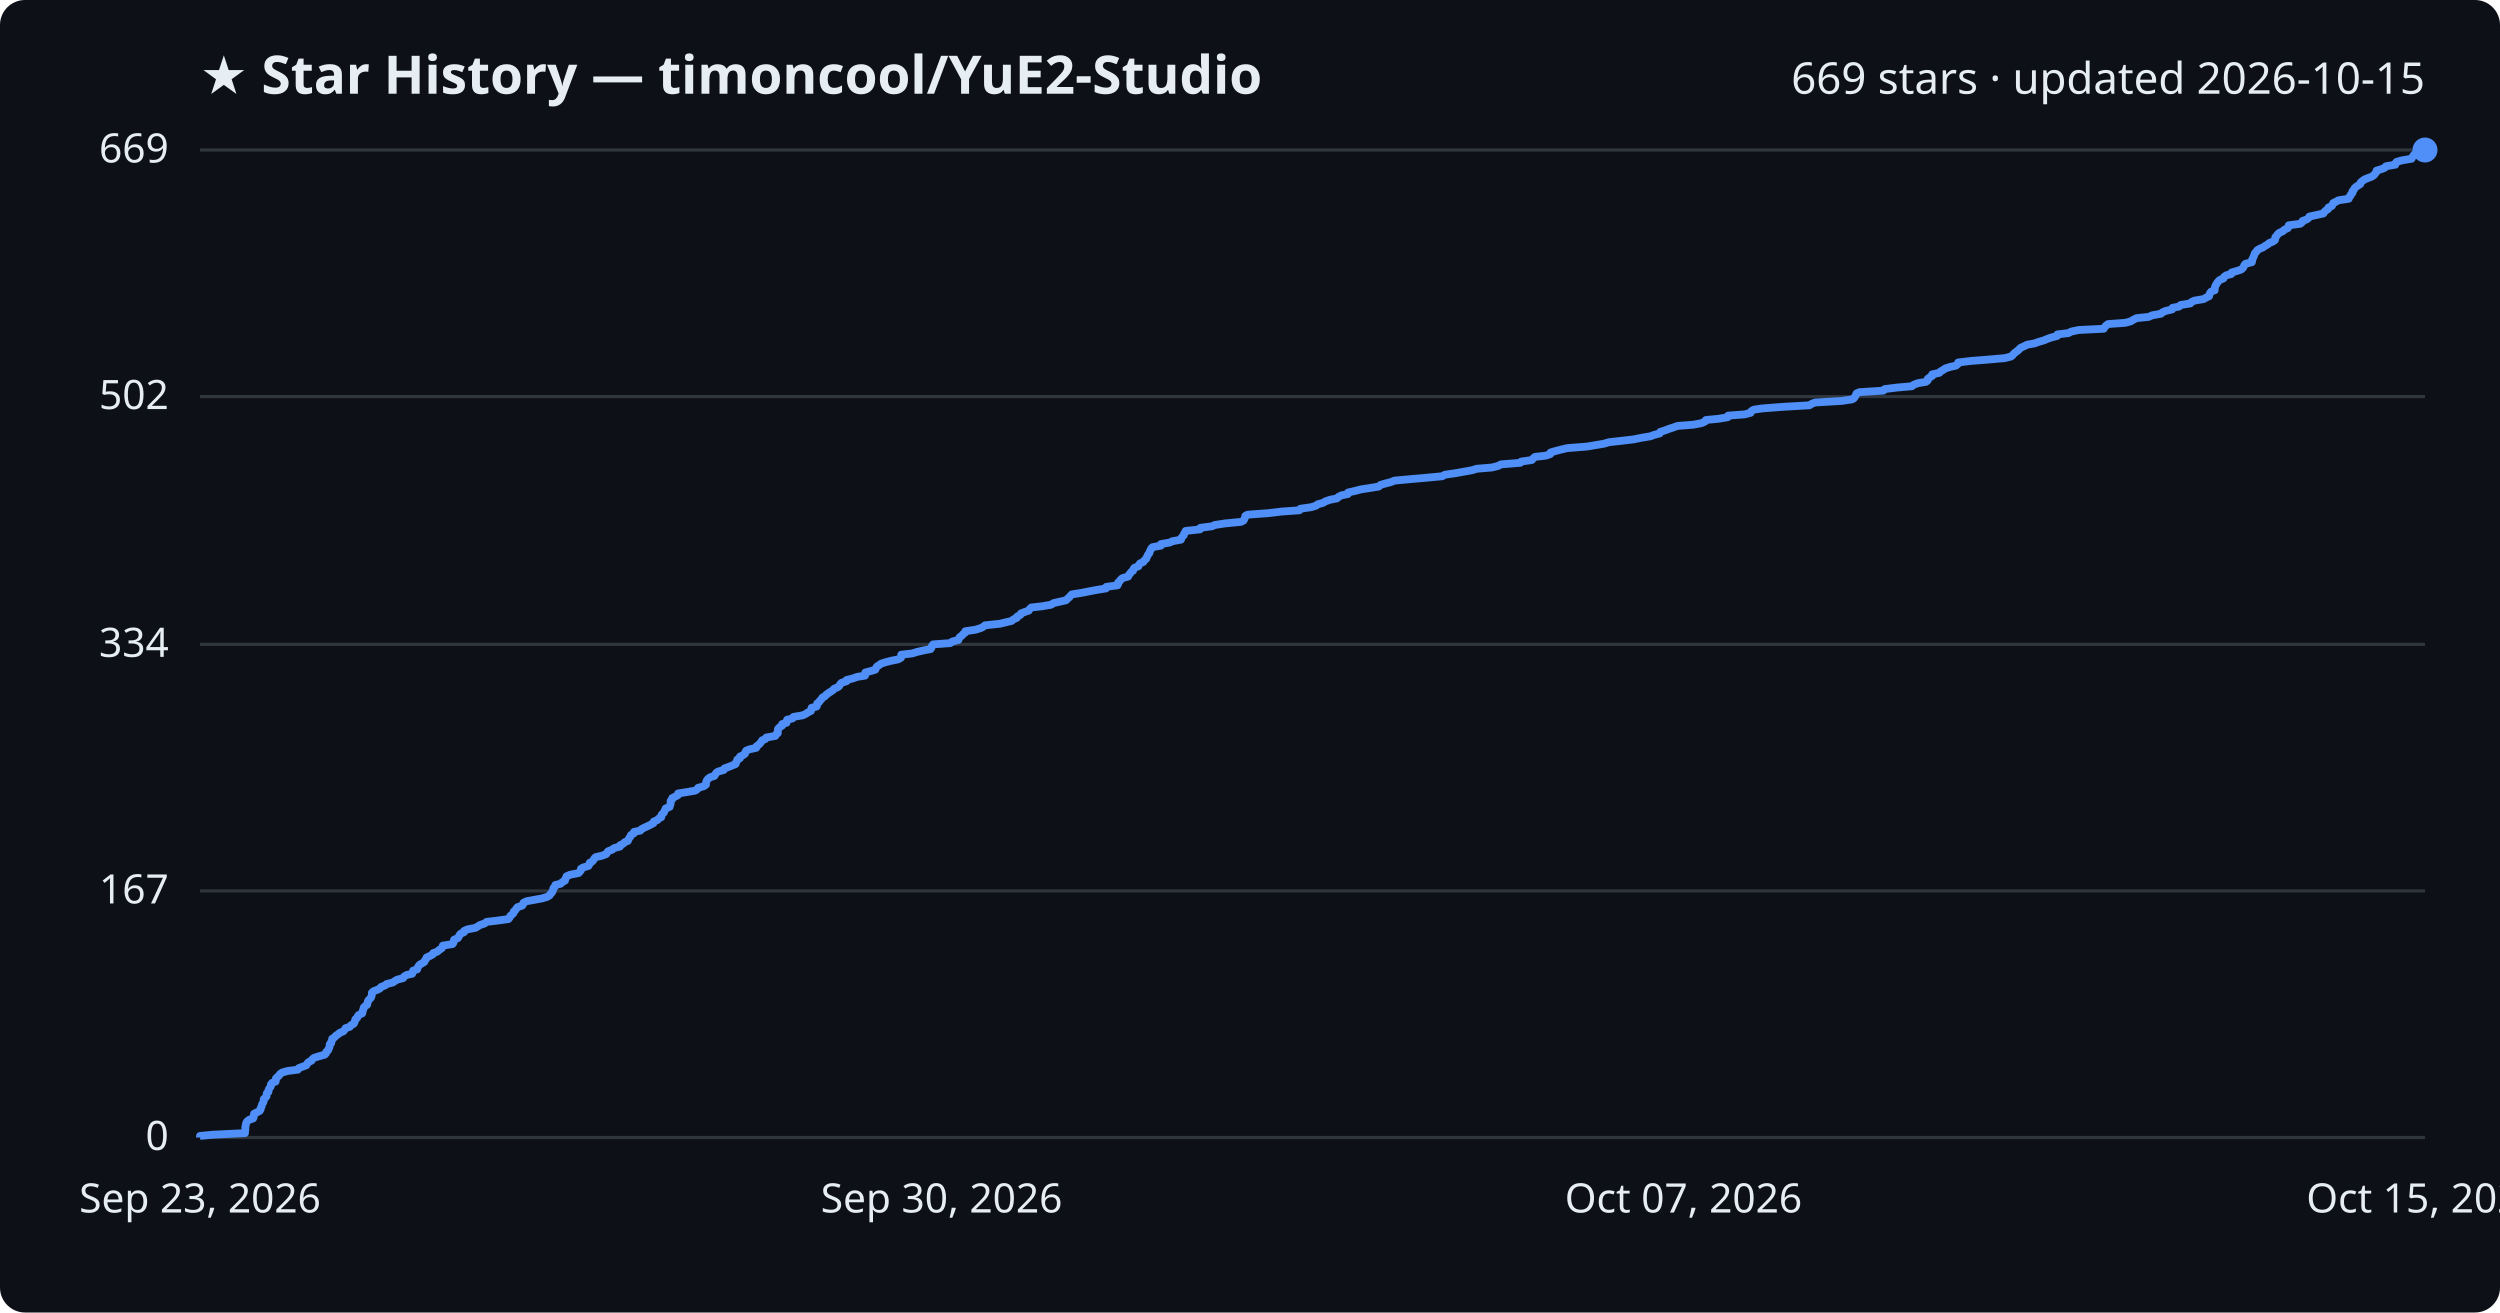
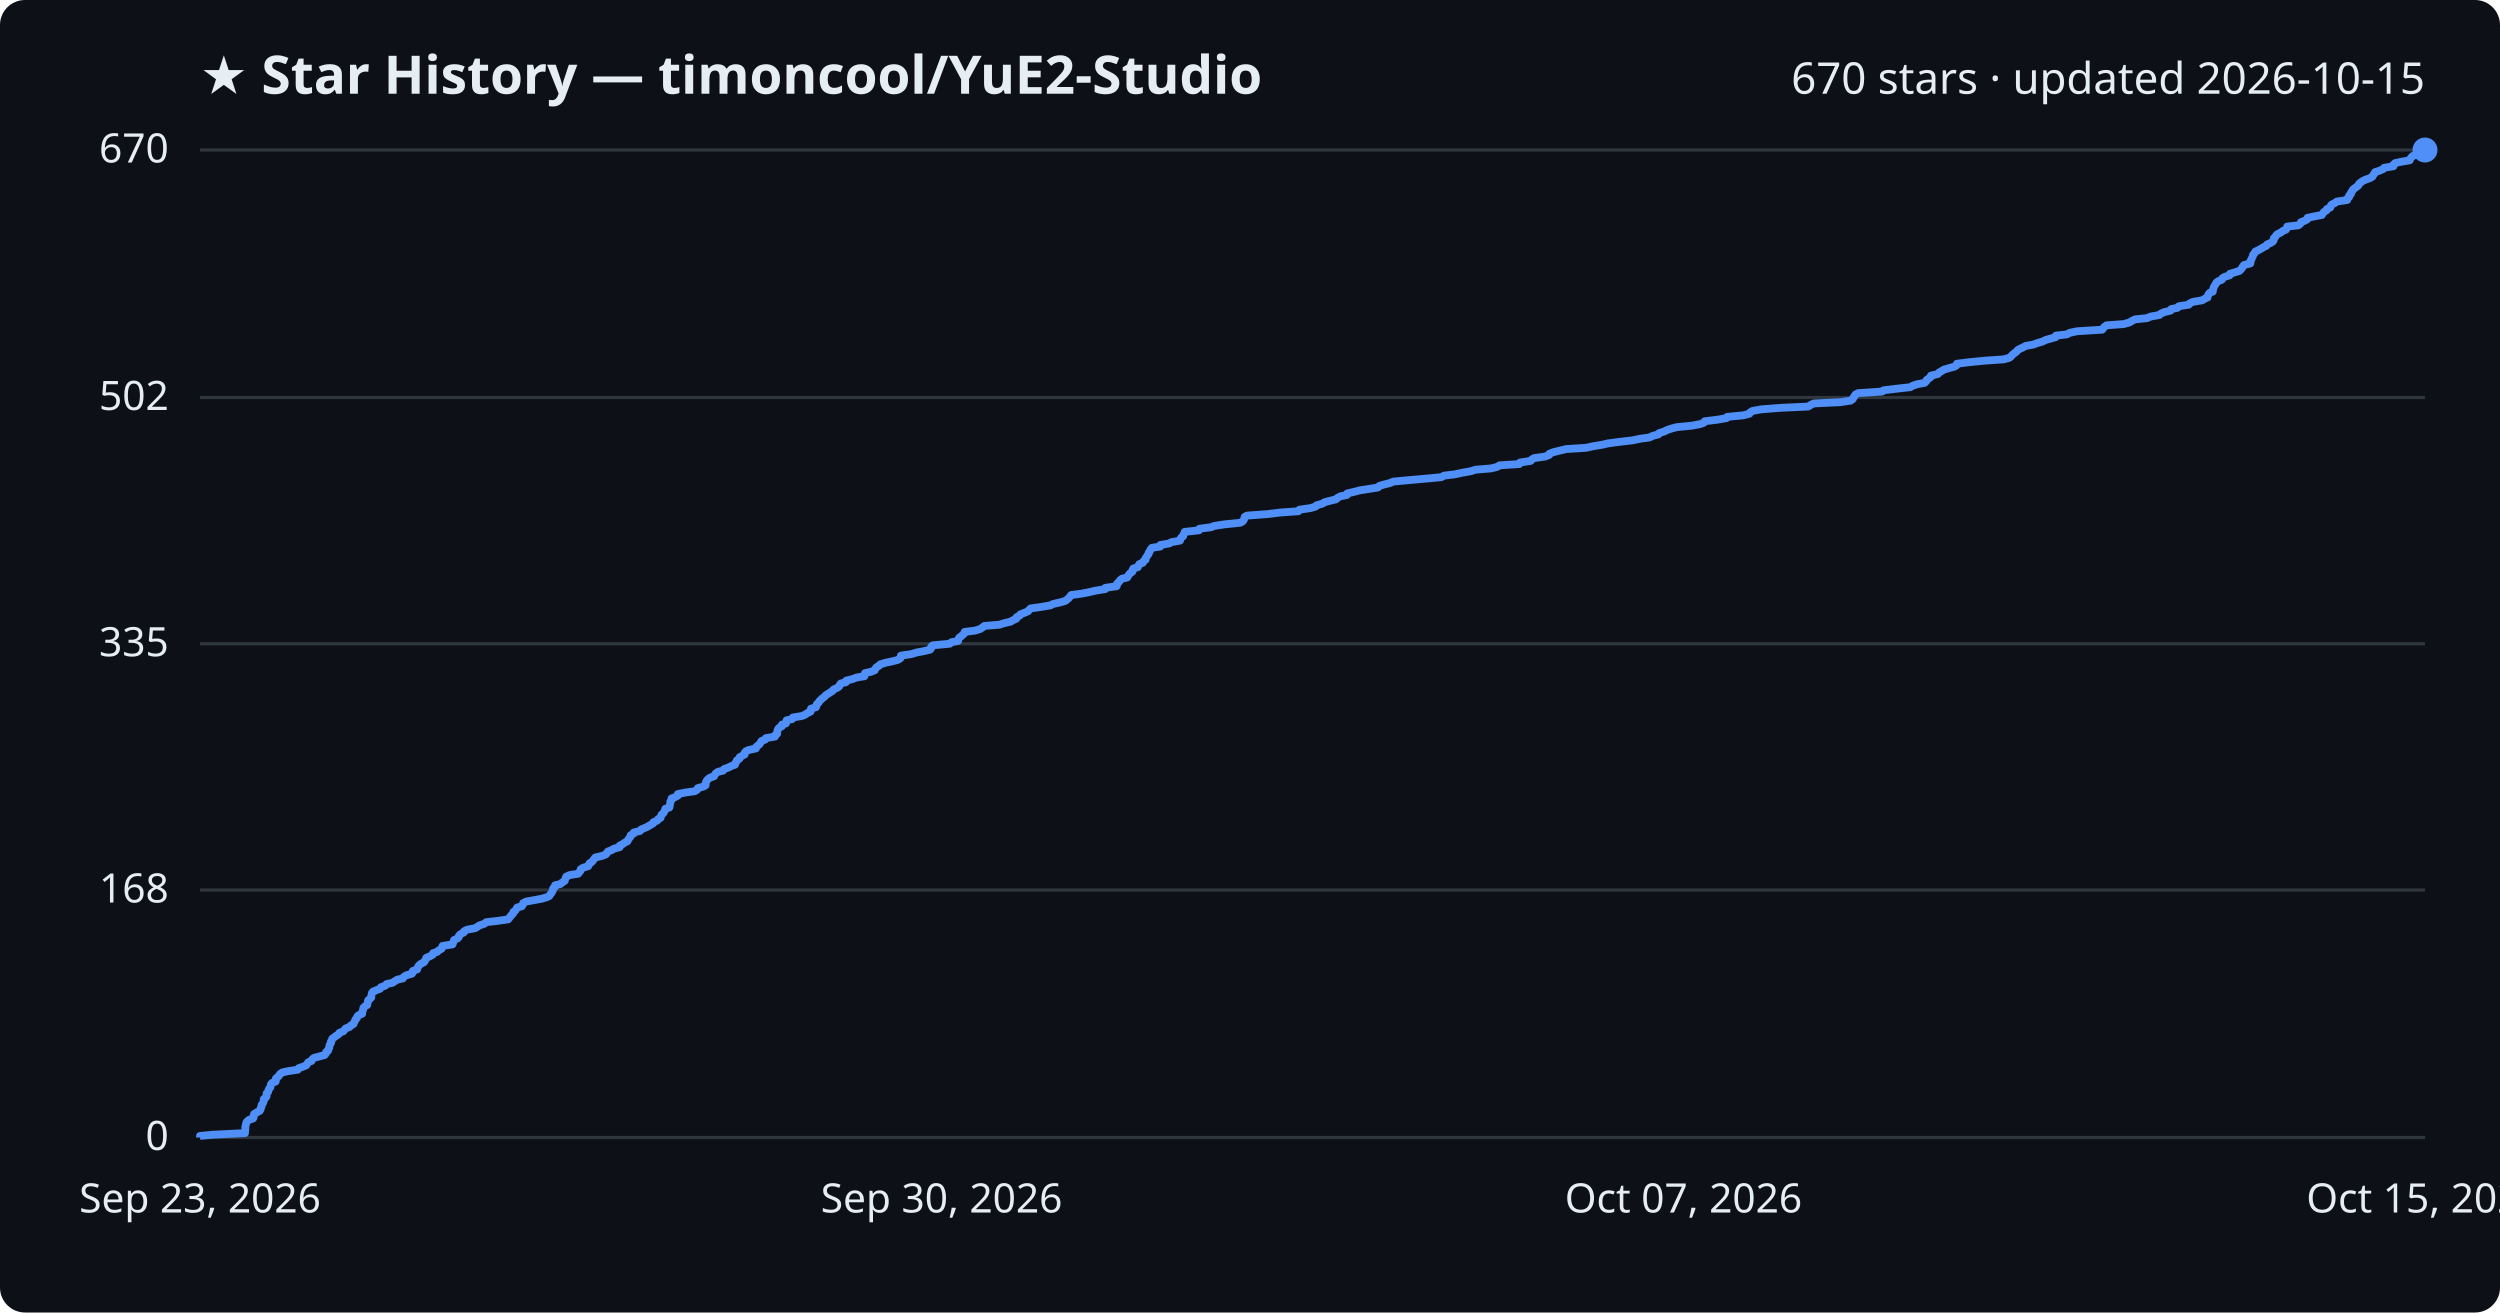
<svg xmlns="http://www.w3.org/2000/svg" viewBox="0 0 800 420" font-family="Segoe UI, sans-serif">
  <rect width="800" height="420" fill="#0d1117" rx="8" />
  <text x="64" y="30" fill="#e6edf3" font-size="17" font-weight="700">★ Star History — timoncool/YuE2-Studio</text>
-   <text x="776" y="30" fill="#e6edf3" font-size="14" text-anchor="end">669 stars · updated 2026-10-15</text>
+   <text x="776" y="30" fill="#e6edf3" font-size="14" text-anchor="end">670 stars · updated 2026-10-15</text>
  <line x1="64" y1="364.0" x2="776" y2="364.0" stroke="#30363d" stroke-width="1" />
  <text x="54" y="368.0" fill="#e6edf3" font-size="13" text-anchor="end">0</text>
-   <line x1="64" y1="285.1" x2="776" y2="285.1" stroke="#30363d" stroke-width="1" />
-   <text x="54" y="289.1" fill="#e6edf3" font-size="13" text-anchor="end">167</text>
-   <line x1="64" y1="206.2" x2="776" y2="206.2" stroke="#30363d" stroke-width="1" />
-   <text x="54" y="210.2" fill="#e6edf3" font-size="13" text-anchor="end">334</text>
-   <line x1="64" y1="126.9" x2="776" y2="126.9" stroke="#30363d" stroke-width="1" />
-   <text x="54" y="130.9" fill="#e6edf3" font-size="13" text-anchor="end">502</text>
+   <line x1="64" y1="284.8" x2="776" y2="284.8" stroke="#30363d" stroke-width="1" />
+   <text x="54" y="288.8" fill="#e6edf3" font-size="13" text-anchor="end">168</text>
+   <line x1="64" y1="206.0" x2="776" y2="206.0" stroke="#30363d" stroke-width="1" />
+   <text x="54" y="210.0" fill="#e6edf3" font-size="13" text-anchor="end">335</text>
+   <line x1="64" y1="127.2" x2="776" y2="127.2" stroke="#30363d" stroke-width="1" />
+   <text x="54" y="131.2" fill="#e6edf3" font-size="13" text-anchor="end">502</text>
  <line x1="64" y1="48.0" x2="776" y2="48.0" stroke="#30363d" stroke-width="1" />
-   <text x="54" y="52.0" fill="#e6edf3" font-size="13" text-anchor="end">669</text>
-   <path d="M64.0,364.0 L64.0,363.5 L68.2,363.1 L78.4,362.6 L78.4,362.1 L78.5,361.6 L78.5,361.2 L78.5,360.7 L78.6,360.2 L78.7,359.7 L78.8,359.3 L79.1,358.8 L79.8,358.3 L81.0,357.9 L81.2,357.4 L81.2,356.9 L81.3,356.4 L82.1,356.0 L83.1,355.5 L83.4,355.0 L83.4,354.6 L83.7,354.1 L83.8,353.6 L84.0,353.1 L84.3,352.7 L84.4,352.2 L84.4,351.7 L85.0,351.2 L85.3,350.8 L85.3,350.3 L85.4,349.8 L85.9,349.4 L85.9,348.9 L86.1,348.4 L86.5,347.9 L86.7,347.5 L86.7,347.0 L87.1,346.5 L88.2,346.1 L88.3,345.6 L88.3,345.1 L88.8,344.6 L89.3,344.2 L89.6,343.7 L90.3,343.2 L92.1,342.7 L95.3,342.3 L95.6,341.8 L96.9,341.3 L98.0,340.9 L98.3,340.4 L98.7,339.9 L99.7,339.4 L99.9,339.0 L100.5,338.5 L102.1,338.0 L103.9,337.5 L104.3,337.1 L104.4,336.6 L105.0,336.1 L105.1,335.7 L105.4,335.2 L105.5,334.7 L105.5,334.2 L106.0,333.8 L106.0,333.3 L106.3,332.8 L106.3,332.4 L107.1,331.9 L107.5,331.4 L108.3,330.9 L108.7,330.5 L109.9,330.0 L110.3,329.5 L110.6,329.0 L111.9,328.6 L112.3,328.1 L113.2,327.6 L113.4,327.2 L113.6,326.7 L113.7,326.2 L114.3,325.7 L114.4,325.3 L114.8,324.8 L115.9,324.3 L116.0,323.9 L116.1,323.4 L116.3,322.9 L116.4,322.4 L116.8,322.0 L117.5,321.5 L117.6,321.0 L117.7,320.5 L117.9,320.1 L118.4,319.6 L118.8,319.1 L118.9,318.7 L119.0,318.2 L119.0,317.7 L119.5,317.2 L120.6,316.8 L121.6,316.3 L122.0,315.8 L123.3,315.3 L123.7,314.9 L125.7,314.4 L126.4,313.9 L127.1,313.5 L129.0,313.0 L129.3,312.5 L130.1,312.0 L131.9,311.6 L132.1,311.1 L132.2,310.6 L133.5,310.2 L133.6,309.7 L133.9,309.2 L134.3,308.7 L135.0,308.3 L135.8,307.8 L136.0,307.3 L136.4,306.8 L136.5,306.4 L137.6,305.9 L138.5,305.4 L138.6,305.0 L140.0,304.5 L140.5,304.0 L141.3,303.5 L141.6,303.1 L141.7,302.6 L144.8,302.1 L145.1,301.7 L145.2,301.2 L145.3,300.7 L146.5,300.2 L146.8,299.8 L147.0,299.3 L147.4,298.8 L148.5,298.3 L148.5,297.9 L149.6,297.4 L152.2,296.9 L152.8,296.5 L153.6,296.0 L155.1,295.5 L155.7,295.0 L159.1,294.6 L162.7,294.1 L163.1,293.6 L163.3,293.1 L163.8,292.7 L164.3,292.2 L164.4,291.7 L164.9,291.3 L165.2,290.8 L165.6,290.3 L167.1,289.8 L167.4,289.4 L167.5,288.9 L168.5,288.4 L170.7,288.0 L173.4,287.5 L175.1,287.0 L175.9,286.5 L176.1,286.1 L176.6,285.6 L176.9,285.1 L177.0,284.6 L177.1,284.2 L177.6,283.7 L177.7,283.2 L179.4,282.8 L179.9,282.3 L180.8,281.8 L180.9,281.3 L181.1,280.9 L181.3,280.4 L182.5,279.9 L185.1,279.4 L185.5,279.0 L185.9,278.5 L185.9,278.0 L186.6,277.6 L188.3,277.1 L188.6,276.6 L188.7,276.1 L189.5,275.7 L189.9,275.2 L190.2,274.7 L190.6,274.3 L192.7,273.8 L194.0,273.3 L194.3,272.8 L194.6,272.4 L195.9,271.9 L196.5,271.4 L198.4,270.9 L198.4,270.5 L199.4,270.0 L199.9,269.5 L200.9,269.1 L201.1,268.6 L201.4,268.1 L201.8,267.6 L201.9,267.2 L202.8,266.7 L202.9,266.2 L204.9,265.8 L205.3,265.3 L206.3,264.8 L207.4,264.3 L208.2,263.9 L209.1,263.4 L209.2,262.9 L210.4,262.4 L210.7,262.0 L211.6,261.5 L211.6,261.0 L211.8,260.6 L212.4,260.1 L212.6,259.6 L212.9,259.1 L213.0,258.7 L214.3,258.2 L214.4,257.7 L214.6,257.2 L214.6,256.8 L214.6,256.3 L215.1,255.8 L215.1,255.4 L216.1,254.9 L217.0,254.4 L217.0,253.9 L219.6,253.5 L222.5,253.0 L223.2,252.5 L223.4,252.1 L225.2,251.6 L225.9,251.1 L225.9,250.6 L226.0,250.2 L226.2,249.7 L226.6,249.2 L227.3,248.7 L228.6,248.3 L228.9,247.8 L229.2,247.3 L229.8,246.9 L231.6,246.4 L231.8,245.9 L233.2,245.4 L234.2,245.0 L235.4,244.5 L235.5,244.0 L235.8,243.6 L235.9,243.1 L236.8,242.6 L236.8,242.1 L237.7,241.7 L238.4,241.2 L238.5,240.7 L238.8,240.2 L239.8,239.8 L242.0,239.3 L242.1,238.8 L242.7,238.4 L243.2,237.9 L243.6,237.4 L243.9,236.9 L244.9,236.5 L245.2,236.0 L248.1,235.5 L248.3,235.0 L248.9,234.6 L248.9,234.1 L248.9,233.6 L249.0,233.2 L249.5,232.7 L250.3,232.2 L250.3,231.7 L251.7,231.3 L251.7,230.8 L251.9,230.3 L253.6,229.9 L253.9,229.4 L256.9,228.9 L257.9,228.4 L258.5,228.0 L259.5,227.5 L259.6,227.0 L259.7,226.5 L261.3,226.1 L261.5,225.6 L261.5,225.1 L262.1,224.7 L262.4,224.2 L262.9,223.7 L263.2,223.2 L264.0,222.8 L264.4,222.3 L265.1,221.8 L265.7,221.4 L266.5,220.9 L266.9,220.4 L268.1,219.9 L268.6,219.5 L268.8,219.0 L269.3,218.5 L270.9,218.0 L270.9,217.6 L272.9,217.1 L274.3,216.6 L276.8,216.2 L276.9,215.7 L276.9,215.2 L278.8,214.7 L280.1,214.3 L280.3,213.8 L280.6,213.3 L281.4,212.8 L281.9,212.4 L283.4,211.9 L285.4,211.4 L287.4,211.0 L288.3,210.5 L288.4,210.0 L288.4,209.5 L291.9,209.1 L293.5,208.6 L295.7,208.1 L297.8,207.7 L298.1,207.2 L298.2,206.7 L298.6,206.2 L304.1,205.8 L304.7,205.3 L306.7,204.8 L306.9,204.3 L307.1,203.9 L307.8,203.4 L308.2,202.9 L308.8,202.5 L308.9,202.0 L312.2,201.5 L313.8,201.0 L314.6,200.6 L315.2,200.1 L320.0,199.6 L321.6,199.2 L323.7,198.7 L324.3,198.2 L325.4,197.7 L325.5,197.3 L326.5,196.8 L326.7,196.3 L328.0,195.8 L329.2,195.4 L329.5,194.9 L330.0,194.4 L333.5,194.0 L336.4,193.5 L337.1,193.0 L339.3,192.5 L341.1,192.1 L341.6,191.6 L342.2,191.1 L342.6,190.6 L343.0,190.2 L346.2,189.7 L348.7,189.2 L350.8,188.8 L353.9,188.3 L354.0,187.8 L357.6,187.3 L357.8,186.9 L357.8,186.4 L358.4,185.9 L358.6,185.5 L359.2,185.0 L361.0,184.5 L361.2,184.0 L361.6,183.6 L361.9,183.1 L362.6,182.6 L362.7,182.1 L363.0,181.7 L364.3,181.2 L364.5,180.7 L364.8,180.3 L365.9,179.8 L366.2,179.3 L366.8,178.8 L366.9,178.4 L367.2,177.9 L367.4,177.4 L367.8,177.0 L367.9,176.5 L368.2,176.0 L368.4,175.5 L368.8,175.1 L371.5,174.6 L371.5,174.1 L374.4,173.6 L375.1,173.2 L377.9,172.7 L378.0,172.2 L378.3,171.8 L378.8,171.3 L378.9,170.8 L379.3,170.3 L379.4,169.9 L384.0,169.4 L384.1,168.9 L387.9,168.4 L388.7,168.0 L392.0,167.5 L397.1,167.0 L397.9,166.6 L398.2,166.1 L398.4,165.6 L398.5,165.1 L399.2,164.7 L406.0,164.2 L410.1,163.7 L415.8,163.3 L416.1,162.8 L419.6,162.3 L421.2,161.8 L421.6,161.4 L423.4,160.9 L424.2,160.4 L425.7,159.9 L427.8,159.5 L428.3,159.0 L429.3,158.5 L431.3,158.1 L431.4,157.6 L433.6,157.1 L435.5,156.6 L438.1,156.2 L441.2,155.7 L441.7,155.2 L443.0,154.8 L445.0,154.3 L446.2,153.8 L451.6,153.3 L456.2,152.9 L461.5,152.4 L462.4,151.9 L465.9,151.4 L468.1,151.0 L470.9,150.5 L472.6,150.0 L477.4,149.6 L479.4,149.1 L480.3,148.6 L486.5,148.1 L486.8,147.7 L490.2,147.2 L490.6,146.7 L491.2,146.2 L494.7,145.8 L496.1,145.3 L496.2,144.8 L497.5,144.4 L499.4,143.9 L501.5,143.4 L507.8,142.9 L510.2,142.5 L513.2,142.0 L514.9,141.5 L518.5,141.1 L522.8,140.6 L525.2,140.1 L528.2,139.6 L529.2,139.2 L531.1,138.7 L531.3,138.2 L532.9,137.7 L533.9,137.3 L535.4,136.8 L536.8,136.3 L541.9,135.9 L544.5,135.4 L545.6,134.9 L545.9,134.4 L550.0,134.0 L552.9,133.5 L553.0,133.0 L558.3,132.6 L560.2,132.1 L560.4,131.6 L561.2,131.1 L563.9,130.7 L570.3,130.2 L579.0,129.7 L579.8,129.2 L580.8,128.8 L589.3,128.3 L592.7,127.8 L593.3,127.4 L593.6,126.9 L593.9,126.4 L594.1,125.9 L595.0,125.5 L602.7,125.0 L603.1,124.5 L607.2,124.0 L611.8,123.6 L612.4,123.1 L613.8,122.6 L616.3,122.2 L616.9,121.7 L616.9,121.2 L617.6,120.7 L618.3,120.3 L618.3,119.8 L620.6,119.3 L620.9,118.9 L621.8,118.4 L622.5,117.9 L624.1,117.4 L625.9,117.0 L626.5,116.5 L626.6,116.0 L630.7,115.5 L635.8,115.1 L641.5,114.6 L643.5,114.1 L644.0,113.7 L644.4,113.2 L645.0,112.7 L645.7,112.2 L646.1,111.8 L646.6,111.3 L647.7,110.8 L648.7,110.3 L651.0,109.9 L652.4,109.4 L654.1,108.9 L655.0,108.5 L656.4,108.0 L658.3,107.5 L658.4,107.0 L661.9,106.6 L662.8,106.1 L665.2,105.6 L673.2,105.2 L673.5,104.7 L673.9,104.2 L674.6,103.7 L680.1,103.3 L681.9,102.8 L682.7,102.3 L683.7,101.8 L687.6,101.4 L688.7,100.9 L691.5,100.4 L691.9,100.0 L693.0,99.5 L695.1,99.0 L695.2,98.5 L697.3,98.1 L697.8,97.6 L700.9,97.1 L701.2,96.7 L702.2,96.2 L705.2,95.7 L706.0,95.2 L706.9,94.8 L707.0,94.3 L707.2,93.8 L707.6,93.3 L708.7,92.9 L708.7,92.4 L708.8,91.9 L708.9,91.5 L709.2,91.0 L709.5,90.5 L709.9,90.0 L710.3,89.6 L711.5,89.1 L711.7,88.6 L712.4,88.1 L714.0,87.7 L714.1,87.2 L715.8,86.7 L717.1,86.3 L717.7,85.8 L718.0,85.3 L718.2,84.8 L718.6,84.4 L720.6,83.9 L720.7,83.4 L720.7,83.0 L721.0,82.5 L721.2,82.0 L721.4,81.5 L721.5,81.1 L722.0,80.6 L722.3,80.1 L723.1,79.6 L724.1,79.2 L724.8,78.7 L725.7,78.2 L726.1,77.8 L727.3,77.3 L728.0,76.8 L728.1,76.3 L728.1,75.9 L728.6,75.4 L728.9,74.9 L729.4,74.5 L730.5,74.0 L731.0,73.5 L732.1,73.0 L732.3,72.6 L732.4,72.1 L736.1,71.6 L736.7,71.1 L736.8,70.7 L738.2,70.2 L738.8,69.7 L739.0,69.3 L741.3,68.8 L743.5,68.3 L743.8,67.8 L744.2,67.4 L745.0,66.9 L745.1,66.4 L746.2,65.9 L746.4,65.5 L746.6,65.0 L747.6,64.5 L748.3,64.1 L751.6,63.6 L751.7,63.1 L752.2,62.6 L752.3,62.2 L752.8,61.7 L752.8,61.2 L753.2,60.8 L753.4,60.3 L753.9,59.8 L754.7,59.3 L755.3,58.9 L755.4,58.4 L756.0,57.9 L756.7,57.4 L757.7,57.0 L759.0,56.5 L759.7,56.0 L760.0,55.6 L760.4,55.1 L760.5,54.6 L762.1,54.1 L763.1,53.7 L763.5,53.2 L766.5,52.7 L766.5,52.3 L766.9,51.8 L768.7,51.3 L771.7,50.8 L771.9,50.4 L772.2,49.9 L772.6,49.4 L773.9,48.9 L774.9,48.5 L776.0,48.0 L776.0,48.0" fill="none" stroke="#4f8ff7" stroke-width="2.5" stroke-linejoin="round" />
+   <text x="54" y="52.0" fill="#e6edf3" font-size="13" text-anchor="end">670</text>
+   <path d="M64.0,364.0 L64.0,363.5 L68.2,363.1 L78.4,362.6 L78.4,362.1 L78.5,361.6 L78.5,361.2 L78.5,360.7 L78.6,360.2 L78.7,359.8 L78.8,359.3 L79.1,358.8 L79.8,358.3 L81.0,357.9 L81.2,357.4 L81.2,356.9 L81.3,356.5 L82.1,356.0 L83.1,355.5 L83.4,355.0 L83.4,354.6 L83.7,354.1 L83.7,353.6 L84.0,353.2 L84.3,352.7 L84.4,352.2 L84.4,351.7 L85.0,351.3 L85.3,350.8 L85.3,350.3 L85.3,349.9 L85.8,349.4 L85.9,348.9 L86.1,348.4 L86.5,348.0 L86.6,347.5 L86.7,347.0 L87.1,346.5 L88.2,346.1 L88.3,345.6 L88.3,345.1 L88.8,344.7 L89.3,344.2 L89.6,343.7 L90.3,343.2 L92.0,342.8 L95.3,342.3 L95.6,341.8 L96.8,341.4 L98.0,340.9 L98.3,340.4 L98.7,339.9 L99.7,339.5 L99.9,339.0 L100.5,338.5 L102.1,338.1 L103.9,337.6 L104.3,337.1 L104.4,336.6 L105.0,336.2 L105.1,335.7 L105.4,335.2 L105.4,334.8 L105.5,334.3 L105.9,333.8 L105.9,333.3 L106.2,332.9 L106.3,332.4 L107.0,331.9 L107.5,331.5 L108.3,331.0 L108.6,330.5 L109.9,330.0 L110.2,329.6 L110.6,329.1 L111.9,328.6 L112.2,328.2 L113.1,327.7 L113.3,327.2 L113.6,326.7 L113.7,326.3 L114.2,325.8 L114.3,325.3 L114.7,324.9 L115.9,324.4 L115.9,323.9 L116.1,323.4 L116.2,323.0 L116.3,322.5 L116.8,322.0 L117.5,321.6 L117.6,321.1 L117.7,320.6 L117.8,320.1 L118.3,319.7 L118.8,319.2 L118.8,318.7 L118.9,318.3 L119.0,317.8 L119.4,317.3 L120.6,316.8 L121.6,316.4 L121.9,315.9 L123.3,315.4 L123.7,314.9 L125.6,314.5 L126.3,314.0 L127.1,313.5 L128.9,313.1 L129.2,312.6 L130.0,312.1 L131.8,311.6 L132.1,311.2 L132.1,310.7 L133.5,310.2 L133.6,309.8 L133.8,309.3 L134.2,308.8 L134.9,308.3 L135.7,307.9 L136.0,307.4 L136.3,306.9 L136.4,306.5 L137.6,306.0 L138.5,305.5 L138.6,305.0 L139.9,304.6 L140.4,304.1 L141.3,303.6 L141.5,303.2 L141.6,302.7 L144.8,302.2 L145.0,301.7 L145.1,301.3 L145.3,300.8 L146.4,300.3 L146.8,299.9 L146.9,299.4 L147.4,298.9 L148.4,298.4 L148.5,298.0 L149.5,297.5 L152.1,297.0 L152.7,296.6 L153.5,296.1 L155.0,295.6 L155.6,295.1 L159.1,294.7 L162.6,294.2 L163.0,293.7 L163.3,293.3 L163.7,292.8 L164.2,292.3 L164.3,291.8 L164.9,291.4 L165.2,290.9 L165.5,290.4 L167.0,290.0 L167.3,289.5 L167.4,289.0 L168.4,288.5 L170.6,288.1 L173.3,287.6 L175.0,287.1 L175.8,286.7 L176.1,286.2 L176.5,285.7 L176.8,285.2 L176.9,284.8 L177.0,284.3 L177.6,283.8 L177.6,283.3 L179.3,282.9 L179.9,282.4 L180.7,281.9 L180.8,281.5 L181.0,281.0 L181.2,280.5 L182.4,280.0 L185.0,279.6 L185.4,279.1 L185.8,278.6 L185.8,278.2 L186.5,277.7 L188.2,277.2 L188.5,276.7 L188.6,276.3 L189.4,275.8 L189.8,275.3 L190.1,274.9 L190.5,274.4 L192.6,273.9 L193.9,273.4 L194.2,273.0 L194.5,272.5 L195.8,272.0 L196.4,271.6 L198.3,271.1 L198.3,270.6 L199.3,270.1 L199.8,269.7 L200.8,269.2 L201.0,268.7 L201.3,268.3 L201.7,267.8 L201.8,267.3 L202.7,266.8 L202.8,266.4 L204.8,265.9 L205.2,265.4 L206.2,265.0 L207.3,264.5 L208.1,264.0 L209.0,263.5 L209.1,263.1 L210.3,262.6 L210.6,262.1 L211.4,261.7 L211.5,261.2 L211.7,260.7 L212.3,260.2 L212.5,259.8 L212.8,259.3 L212.9,258.8 L214.2,258.4 L214.3,257.9 L214.4,257.4 L214.5,256.9 L214.5,256.5 L214.9,256.0 L214.9,255.5 L216.0,255.1 L216.9,254.6 L216.9,254.1 L219.4,253.6 L222.3,253.2 L223.1,252.7 L223.3,252.2 L225.1,251.7 L225.8,251.3 L225.8,250.8 L225.9,250.3 L226.1,249.9 L226.5,249.4 L227.1,248.9 L228.5,248.4 L228.7,248.0 L229.0,247.5 L229.7,247.0 L231.4,246.6 L231.7,246.1 L233.1,245.6 L234.1,245.1 L235.2,244.7 L235.3,244.2 L235.7,243.7 L235.8,243.3 L236.6,242.8 L236.7,242.3 L237.6,241.8 L238.3,241.4 L238.3,240.9 L238.7,240.4 L239.6,240.0 L241.9,239.5 L242.0,239.0 L242.6,238.5 L243.1,238.1 L243.4,237.6 L243.7,237.1 L244.8,236.7 L245.1,236.2 L248.0,235.7 L248.1,235.2 L248.7,234.8 L248.7,234.3 L248.8,233.8 L248.9,233.4 L249.3,232.9 L250.2,232.4 L250.2,231.9 L251.5,231.5 L251.6,231.0 L251.7,230.5 L253.5,230.1 L253.7,229.6 L256.7,229.1 L257.8,228.6 L258.3,228.2 L259.4,227.7 L259.5,227.2 L259.5,226.8 L261.1,226.3 L261.3,225.8 L261.4,225.3 L261.9,224.9 L262.2,224.4 L262.7,223.9 L263.1,223.5 L263.8,223.0 L264.2,222.5 L265.0,222.0 L265.6,221.6 L266.4,221.1 L266.8,220.6 L267.9,220.1 L268.5,219.7 L268.7,219.2 L269.1,218.7 L270.7,218.3 L270.8,217.8 L272.8,217.3 L274.1,216.8 L276.6,216.4 L276.7,215.9 L276.8,215.4 L278.6,215.0 L279.9,214.5 L280.1,214.0 L280.5,213.5 L281.2,213.1 L281.7,212.6 L283.3,212.1 L285.2,211.7 L287.2,211.2 L288.1,210.7 L288.2,210.2 L288.3,209.8 L291.7,209.3 L293.3,208.8 L295.5,208.4 L297.6,207.9 L298.0,207.4 L298.0,206.9 L298.5,206.5 L303.9,206.0 L304.5,205.5 L306.6,205.1 L306.7,204.6 L306.9,204.1 L307.6,203.6 L308.0,203.2 L308.6,202.7 L308.7,202.2 L312.0,201.8 L313.6,201.3 L314.4,200.8 L315.0,200.3 L319.8,199.9 L321.4,199.4 L323.5,198.9 L324.1,198.5 L325.2,198.0 L325.3,197.5 L326.3,197.0 L326.5,196.6 L327.8,196.1 L329.0,195.6 L329.3,195.2 L329.8,194.7 L333.3,194.2 L336.2,193.7 L336.9,193.3 L339.1,192.8 L340.9,192.3 L341.4,191.9 L342.0,191.4 L342.4,190.9 L342.8,190.4 L345.9,190.0 L348.5,189.5 L350.6,189.0 L353.7,188.5 L353.7,188.1 L357.3,187.6 L357.5,187.1 L357.5,186.7 L358.1,186.2 L358.4,185.7 L359.0,185.2 L360.7,184.8 L361.0,184.3 L361.3,183.8 L361.7,183.4 L362.4,182.9 L362.4,182.4 L362.7,181.9 L364.1,181.5 L364.3,181.0 L364.6,180.5 L365.7,180.1 L365.9,179.6 L366.6,179.1 L366.6,178.6 L366.9,178.2 L367.2,177.7 L367.6,177.2 L367.6,176.8 L368.0,176.3 L368.2,175.8 L368.6,175.3 L371.3,174.9 L371.3,174.4 L374.2,173.9 L374.8,173.5 L377.6,173.0 L377.7,172.5 L378.0,172.0 L378.6,171.6 L378.7,171.1 L379.0,170.6 L379.1,170.2 L383.7,169.7 L383.8,169.2 L387.6,168.7 L388.5,168.3 L391.8,167.8 L396.8,167.3 L397.6,166.9 L398.0,166.4 L398.2,165.9 L398.3,165.4 L399.0,165.0 L405.7,164.5 L409.8,164.0 L415.5,163.6 L415.8,163.1 L419.3,162.6 L421.0,162.1 L421.3,161.7 L423.1,161.2 L423.9,160.7 L425.4,160.3 L427.5,159.8 L428.0,159.3 L429.0,158.8 L431.0,158.4 L431.1,157.9 L433.3,157.4 L435.2,156.9 L437.8,156.5 L440.9,156.0 L441.4,155.5 L442.7,155.1 L444.7,154.6 L445.9,154.1 L451.3,153.6 L455.9,153.2 L461.2,152.7 L462.1,152.2 L465.5,151.8 L467.8,151.3 L470.6,150.8 L472.2,150.3 L477.1,149.9 L479.1,149.4 L479.9,148.9 L486.2,148.5 L486.4,148.0 L489.8,147.5 L490.2,147.0 L490.9,146.6 L494.4,146.1 L495.7,145.6 L495.8,145.2 L497.1,144.7 L499.1,144.2 L501.2,143.7 L507.5,143.3 L509.8,142.8 L512.8,142.3 L514.5,141.9 L518.2,141.4 L522.5,140.9 L524.8,140.4 L527.8,140.0 L528.8,139.5 L530.7,139.0 L530.9,138.6 L532.5,138.1 L533.5,137.6 L535.0,137.1 L536.5,136.7 L541.5,136.2 L544.1,135.7 L545.2,135.3 L545.5,134.8 L549.6,134.3 L552.5,133.8 L552.7,133.4 L557.9,132.9 L559.8,132.4 L560.0,132.0 L560.8,131.5 L563.5,131.0 L569.9,130.5 L578.6,130.1 L579.4,129.6 L580.4,129.1 L588.9,128.7 L592.2,128.2 L592.9,127.7 L593.1,127.2 L593.4,126.8 L593.7,126.3 L594.6,125.8 L602.3,125.3 L602.7,124.9 L606.8,124.4 L611.3,123.9 L611.9,123.5 L613.3,123.0 L615.9,122.5 L616.4,122.0 L616.5,121.6 L617.2,121.1 L617.9,120.6 L617.9,120.2 L620.1,119.7 L620.5,119.2 L621.4,118.7 L622.0,118.3 L623.7,117.8 L625.5,117.3 L626.1,116.9 L626.2,116.4 L630.2,115.9 L635.3,115.4 L641.1,115.0 L643.0,114.5 L643.6,114.0 L643.9,113.6 L644.5,113.1 L645.2,112.6 L645.6,112.1 L646.2,111.7 L647.3,111.2 L648.2,110.7 L650.5,110.3 L651.9,109.8 L653.6,109.3 L654.6,108.8 L656.0,108.4 L657.8,107.9 L657.9,107.4 L661.4,107.0 L662.3,106.5 L664.7,106.0 L672.7,105.5 L673.0,105.1 L673.4,104.6 L674.1,104.1 L679.6,103.7 L681.4,103.2 L682.2,102.7 L683.2,102.2 L687.1,101.8 L688.2,101.3 L691.0,100.8 L691.4,100.4 L692.5,99.9 L694.6,99.4 L694.8,98.9 L696.8,98.5 L697.2,98.0 L700.4,97.5 L700.7,97.1 L701.7,96.6 L704.7,96.1 L705.5,95.6 L706.4,95.2 L706.5,94.7 L706.7,94.2 L707.1,93.7 L708.1,93.3 L708.1,92.8 L708.3,92.3 L708.4,91.9 L708.7,91.4 L709.0,90.9 L709.3,90.4 L709.8,90.0 L711.0,89.5 L711.2,89.0 L711.9,88.6 L713.5,88.1 L713.6,87.6 L715.3,87.1 L716.6,86.7 L717.1,86.2 L717.5,85.7 L717.7,85.3 L718.1,84.8 L720.1,84.3 L720.2,83.8 L720.2,83.4 L720.5,82.9 L720.7,82.4 L720.9,82.0 L721.0,81.5 L721.5,81.0 L721.7,80.5 L722.6,80.1 L723.5,79.6 L724.3,79.1 L725.2,78.7 L725.5,78.2 L726.7,77.7 L727.4,77.2 L727.6,76.8 L727.6,76.3 L728.1,75.8 L728.3,75.4 L728.8,74.9 L729.9,74.4 L730.5,73.9 L731.5,73.5 L731.8,73.0 L731.9,72.5 L735.5,72.1 L736.1,71.6 L736.3,71.1 L737.6,70.6 L738.3,70.2 L738.4,69.7 L740.8,69.2 L743.0,68.8 L743.3,68.3 L743.7,67.8 L744.5,67.3 L744.6,66.9 L745.7,66.4 L745.8,65.9 L746.1,65.5 L747.1,65.0 L747.8,64.5 L751.1,64.0 L751.1,63.6 L751.7,63.1 L751.7,62.6 L752.3,62.1 L752.3,61.7 L752.7,61.2 L752.9,60.7 L753.4,60.3 L754.1,59.8 L754.7,59.3 L754.9,58.8 L755.4,58.4 L756.1,57.9 L757.2,57.4 L758.4,57.0 L759.2,56.5 L759.4,56.0 L759.9,55.5 L760.0,55.1 L761.5,54.6 L762.6,54.1 L762.9,53.7 L765.9,53.2 L765.9,52.7 L766.4,52.2 L768.2,51.8 L771.1,51.3 L771.3,50.8 L771.6,50.4 L772.1,49.9 L773.3,49.4 L774.3,48.9 L775.4,48.5 L776.0,48.0 L776.0,48.0" fill="none" stroke="#4f8ff7" stroke-width="2.5" stroke-linejoin="round" />
  <circle cx="776.0" cy="48.0" r="4" fill="#4f8ff7" />
  <text x="64.0" y="388" fill="#e6edf3" font-size="13" text-anchor="middle">Sep 23, 2026</text>
  <text x="301.3" y="388" fill="#e6edf3" font-size="13" text-anchor="middle">Sep 30, 2026</text>
  <text x="538.7" y="388" fill="#e6edf3" font-size="13" text-anchor="middle">Oct 07, 2026</text>
  <text x="776.0" y="388" fill="#e6edf3" font-size="13" text-anchor="middle">Oct 15, 2026</text>
</svg>
